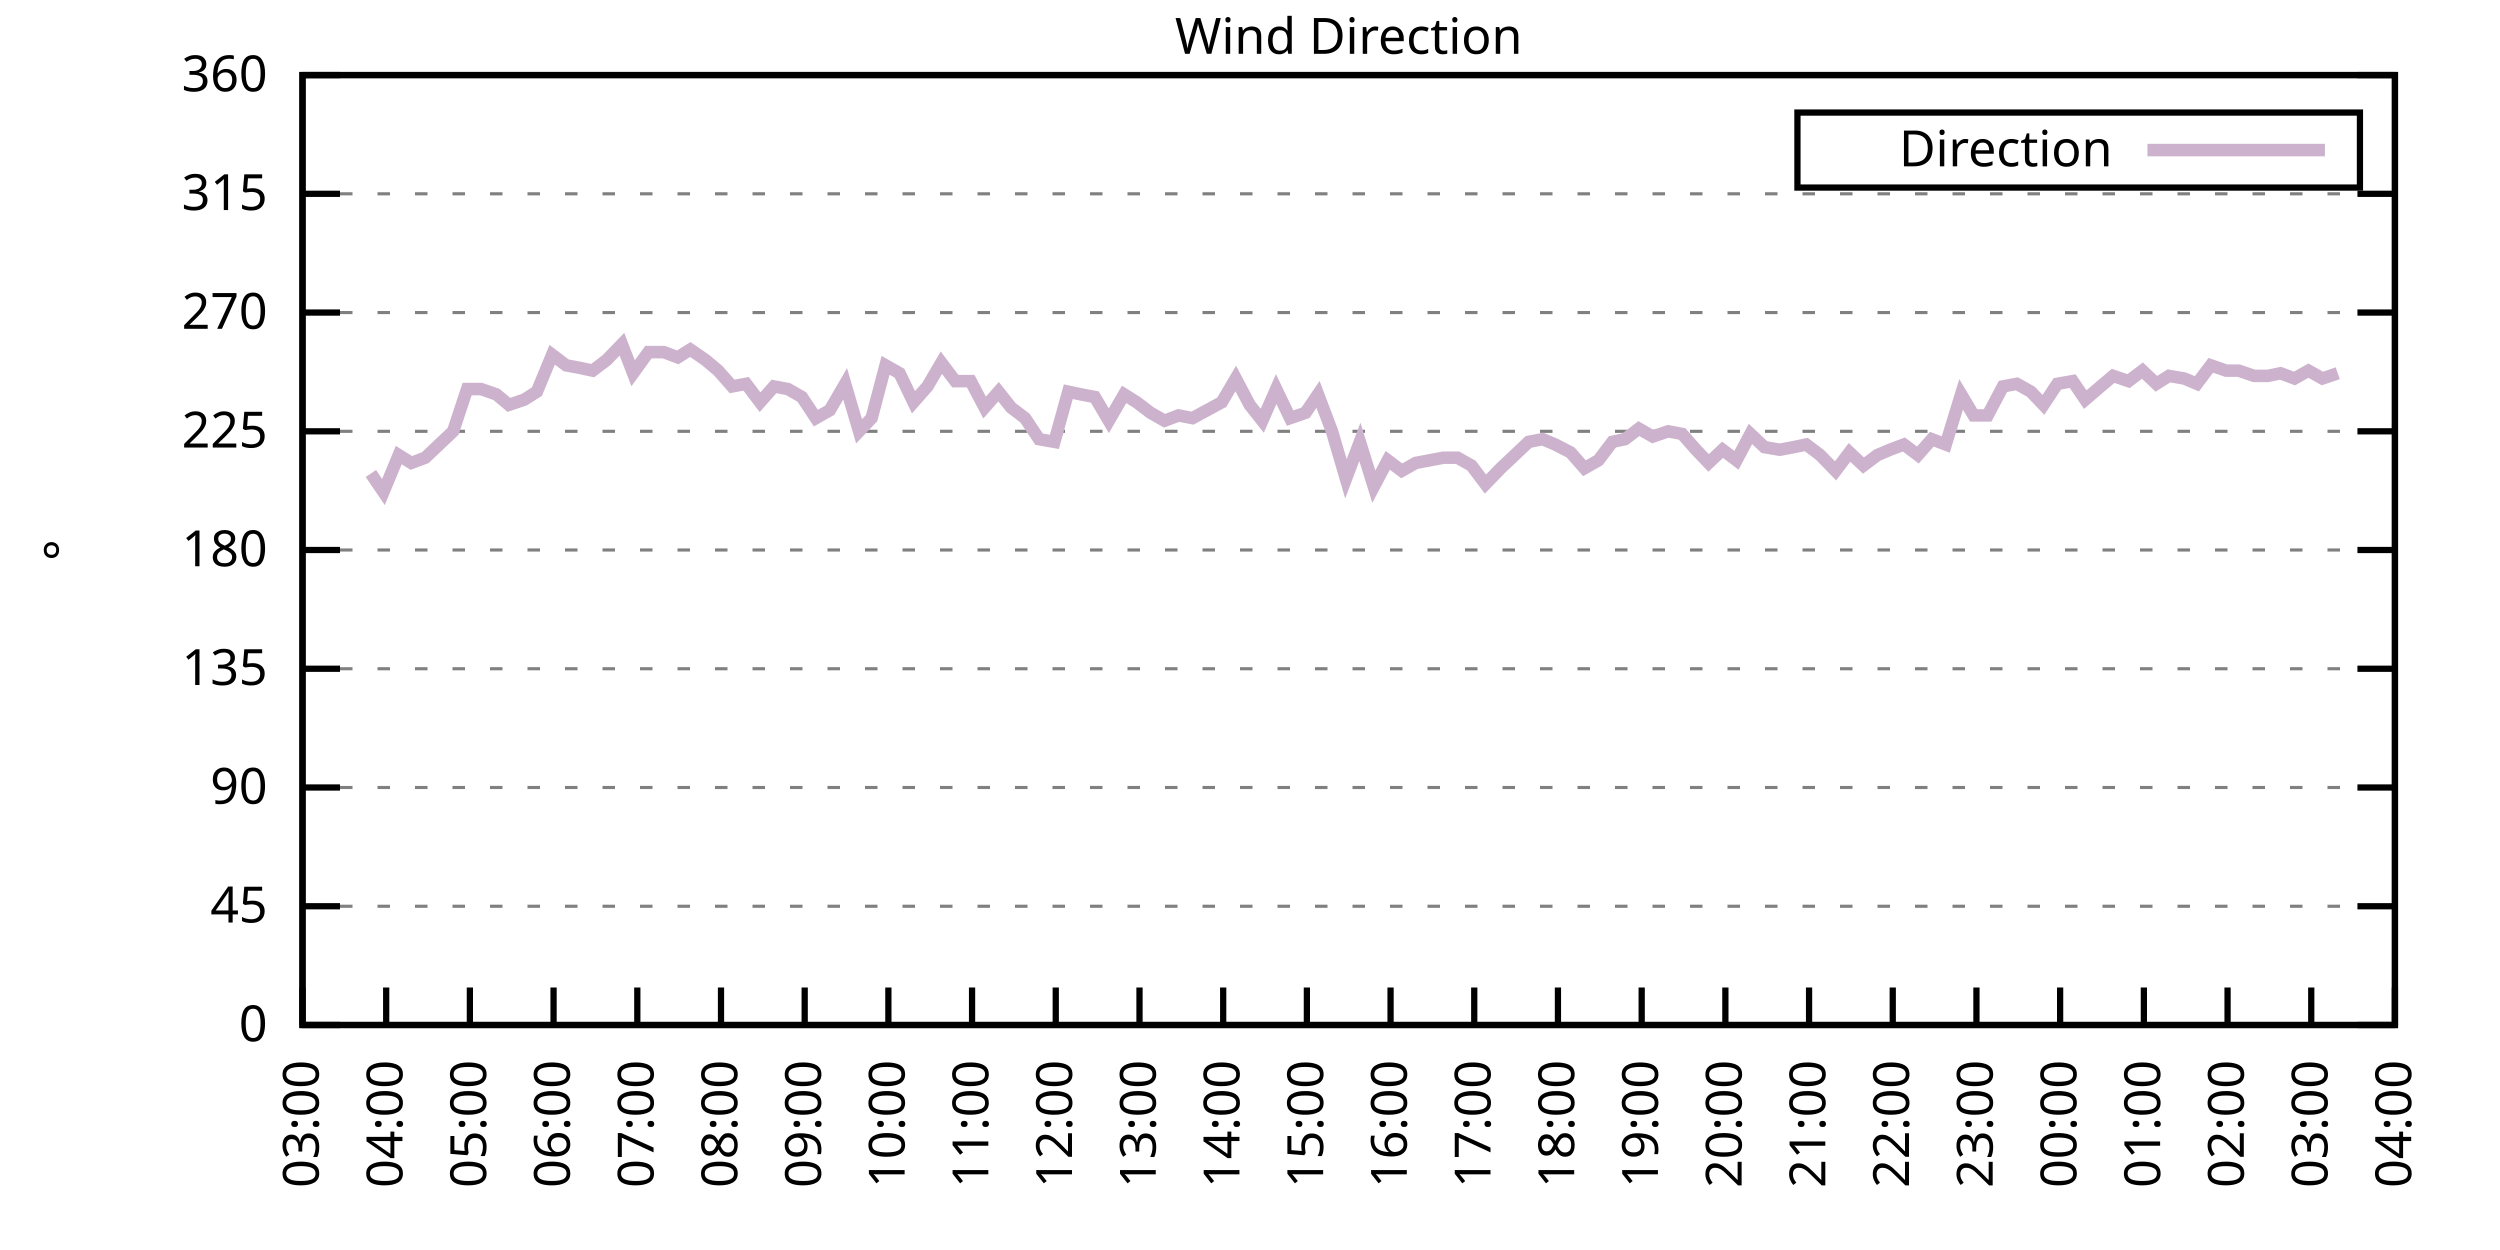
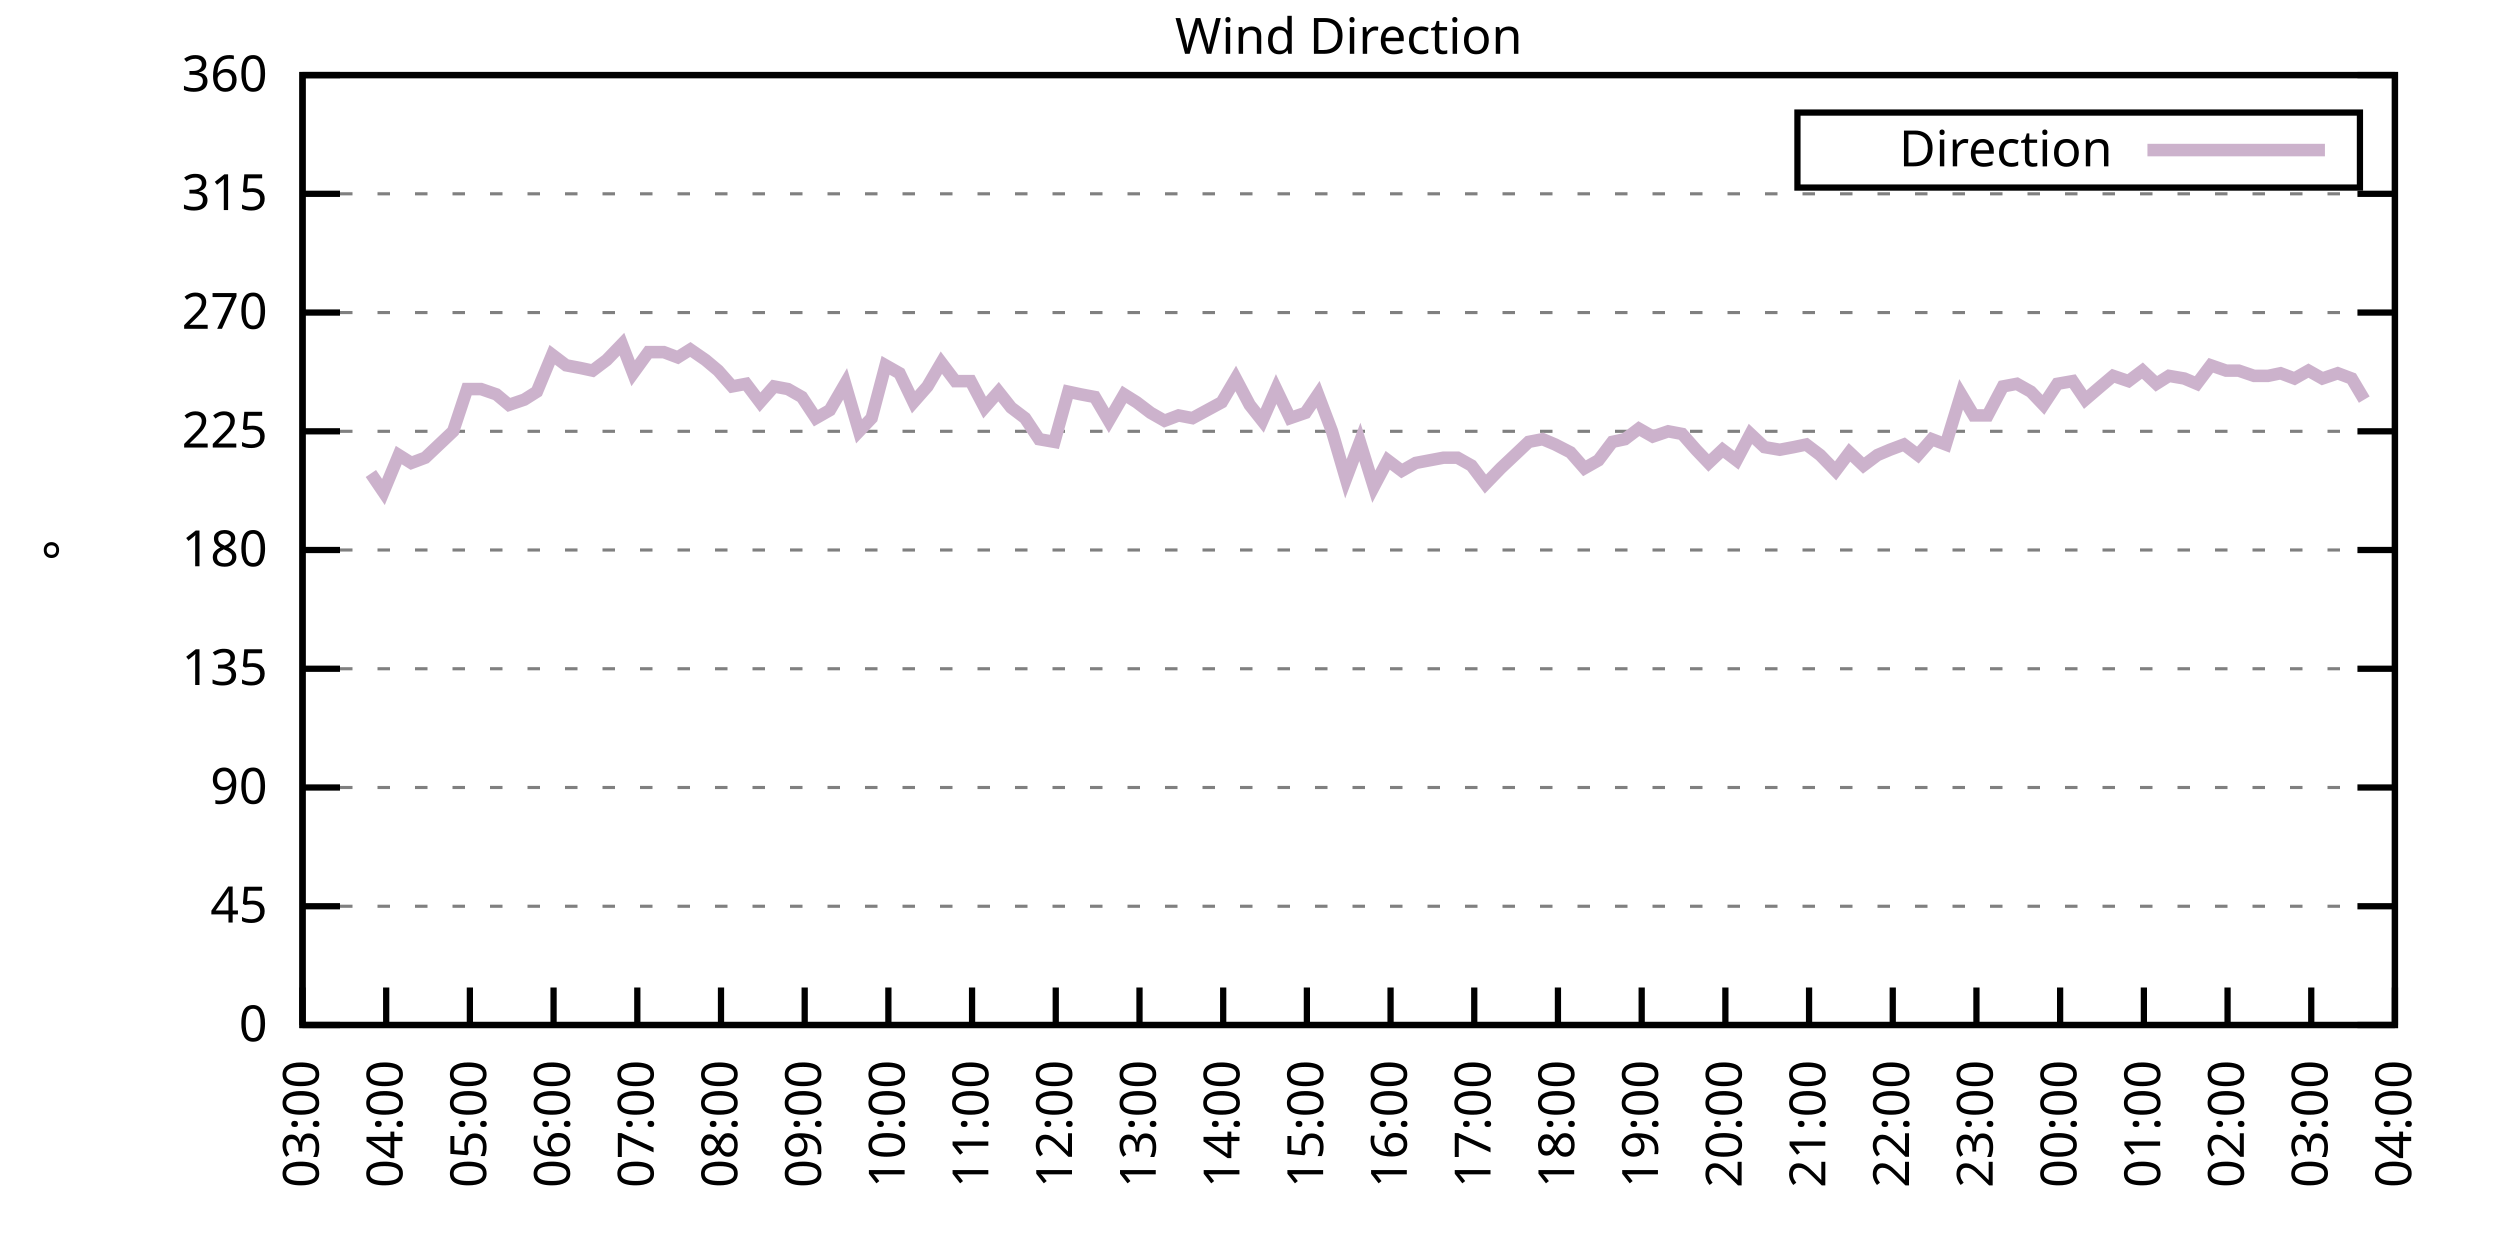
<svg xmlns="http://www.w3.org/2000/svg" xmlns:xlink="http://www.w3.org/1999/xlink" width="400" height="200" viewBox="0 0 400 200">
  <g id="gnuplot_canvas">
    <rect x="0" y="0" width="400" height="200" fill="none" />
    <defs>
      <circle id="gpDot" r="0.5" stroke-width="0.5" stroke="currentColor" />
      <path id="gpPt0" stroke-width="0.333" stroke="currentColor" d="M-1,0 h2 M0,-1 v2" />
      <path id="gpPt1" stroke-width="0.333" stroke="currentColor" d="M-1,-1 L1,1 M1,-1 L-1,1" />
      <path id="gpPt2" stroke-width="0.333" stroke="currentColor" d="M-1,0 L1,0 M0,-1 L0,1 M-1,-1 L1,1 M-1,1 L1,-1" />
      <rect id="gpPt3" stroke-width="0.333" stroke="currentColor" x="-1" y="-1" width="2" height="2" />
      <rect id="gpPt4" stroke-width="0.333" stroke="currentColor" fill="currentColor" x="-1" y="-1" width="2" height="2" />
      <circle id="gpPt5" stroke-width="0.333" stroke="currentColor" cx="0" cy="0" r="1" />
      <use xlink:href="#gpPt5" id="gpPt6" fill="currentColor" stroke="none" />
      <path id="gpPt7" stroke-width="0.333" stroke="currentColor" d="M0,-1.33 L-1.33,0.67 L1.33,0.67 z" />
      <use xlink:href="#gpPt7" id="gpPt8" fill="currentColor" stroke="none" />
      <use xlink:href="#gpPt7" id="gpPt9" stroke="currentColor" transform="rotate(180)" />
      <use xlink:href="#gpPt9" id="gpPt10" fill="currentColor" stroke="none" />
      <use xlink:href="#gpPt3" id="gpPt11" stroke="currentColor" transform="rotate(45)" />
      <use xlink:href="#gpPt11" id="gpPt12" fill="currentColor" stroke="none" />
      <path id="gpPt13" stroke-width="0.333" stroke="currentColor" d="M0,1.330 L1.265,0.411 L0.782,-1.067 L-0.782,-1.076 L-1.265,0.411 z" />
      <use xlink:href="#gpPt13" id="gpPt14" fill="currentColor" stroke="none" />
      <filter id="textbox" filterUnits="objectBoundingBox" x="0" y="0" height="1" width="1">
        <feFlood flood-color="white" flood-opacity="1" result="bgnd" />
        <feComposite in="SourceGraphic" in2="bgnd" operator="atop" />
      </filter>
      <filter id="greybox" filterUnits="objectBoundingBox" x="0" y="0" height="1" width="1">
        <feFlood flood-color="lightgrey" flood-opacity="1" result="grey" />
        <feComposite in="SourceGraphic" in2="grey" operator="atop" />
      </filter>
    </defs>
    <g fill="none" color="white" stroke="currentColor" stroke-width="1.00" stroke-linecap="butt" stroke-linejoin="miter">
</g>
    <g fill="none" color="black" stroke="currentColor" stroke-width="1.00" stroke-linecap="butt" stroke-linejoin="miter">
      <g stroke="none" shape-rendering="crispEdges">
        <polygon fill="rgb(255, 255, 255)" points="48.40,164.00 383.18,164.00 383.18,12.02 48.40,12.02 " />
      </g>
    </g>
    <g fill="none" color="black" stroke="currentColor" stroke-width="1.00" stroke-linecap="butt" stroke-linejoin="miter">
</g>
    <g fill="none" color="black" stroke="black" stroke-width="0.50" stroke-linecap="butt" stroke-linejoin="miter">
</g>
    <g fill="none" color="gray" stroke="currentColor" stroke-width="0.50" stroke-linecap="butt" stroke-linejoin="miter">
      <path stroke="gray" stroke-dasharray="2,4" class="gridline" d="M48.40,164.00 L383.19,164.00  " />
    </g>
    <g fill="none" color="gray" stroke="gray" stroke-width="1.00" stroke-linecap="butt" stroke-linejoin="miter">
</g>
    <g fill="none" color="black" stroke="currentColor" stroke-width="1.00" stroke-linecap="butt" stroke-linejoin="miter">
      <path stroke="black" d="M48.40,164.00 L54.40,164.00 M383.19,164.00 L377.19,164.00  " />
      <g transform="translate(42.80,166.60)" stroke="none" fill="black" font-family="Sans" font-size="8.00" text-anchor="end">
        <text>
          <tspan font-family="Sans"> 0</tspan>
        </text>
      </g>
    </g>
    <g fill="none" color="black" stroke="currentColor" stroke-width="1.00" stroke-linecap="butt" stroke-linejoin="miter">
</g>
    <g fill="none" color="black" stroke="black" stroke-width="0.50" stroke-linecap="butt" stroke-linejoin="miter">
</g>
    <g fill="none" color="gray" stroke="currentColor" stroke-width="0.50" stroke-linecap="butt" stroke-linejoin="miter">
      <path stroke="gray" stroke-dasharray="2,4" class="gridline" d="M48.40,145.00 L383.19,145.00  " />
    </g>
    <g fill="none" color="gray" stroke="gray" stroke-width="1.00" stroke-linecap="butt" stroke-linejoin="miter">
</g>
    <g fill="none" color="black" stroke="currentColor" stroke-width="1.00" stroke-linecap="butt" stroke-linejoin="miter">
      <path stroke="black" d="M48.40,145.00 L54.40,145.00 M383.19,145.00 L377.19,145.00  " />
      <g transform="translate(42.80,147.60)" stroke="none" fill="black" font-family="Sans" font-size="8.00" text-anchor="end">
        <text>
          <tspan font-family="Sans"> 45</tspan>
        </text>
      </g>
    </g>
    <g fill="none" color="black" stroke="currentColor" stroke-width="1.00" stroke-linecap="butt" stroke-linejoin="miter">
</g>
    <g fill="none" color="black" stroke="black" stroke-width="0.50" stroke-linecap="butt" stroke-linejoin="miter">
</g>
    <g fill="none" color="gray" stroke="currentColor" stroke-width="0.50" stroke-linecap="butt" stroke-linejoin="miter">
      <path stroke="gray" stroke-dasharray="2,4" class="gridline" d="M48.40,126.00 L383.19,126.00  " />
    </g>
    <g fill="none" color="gray" stroke="gray" stroke-width="1.00" stroke-linecap="butt" stroke-linejoin="miter">
</g>
    <g fill="none" color="black" stroke="currentColor" stroke-width="1.00" stroke-linecap="butt" stroke-linejoin="miter">
      <path stroke="black" d="M48.40,126.00 L54.40,126.00 M383.19,126.00 L377.19,126.00  " />
      <g transform="translate(42.80,128.60)" stroke="none" fill="black" font-family="Sans" font-size="8.00" text-anchor="end">
        <text>
          <tspan font-family="Sans"> 90</tspan>
        </text>
      </g>
    </g>
    <g fill="none" color="black" stroke="currentColor" stroke-width="1.00" stroke-linecap="butt" stroke-linejoin="miter">
</g>
    <g fill="none" color="black" stroke="black" stroke-width="0.50" stroke-linecap="butt" stroke-linejoin="miter">
</g>
    <g fill="none" color="gray" stroke="currentColor" stroke-width="0.50" stroke-linecap="butt" stroke-linejoin="miter">
      <path stroke="gray" stroke-dasharray="2,4" class="gridline" d="M48.40,107.00 L383.19,107.00  " />
    </g>
    <g fill="none" color="gray" stroke="gray" stroke-width="1.00" stroke-linecap="butt" stroke-linejoin="miter">
</g>
    <g fill="none" color="black" stroke="currentColor" stroke-width="1.00" stroke-linecap="butt" stroke-linejoin="miter">
      <path stroke="black" d="M48.40,107.00 L54.40,107.00 M383.19,107.00 L377.19,107.00  " />
      <g transform="translate(42.80,109.60)" stroke="none" fill="black" font-family="Sans" font-size="8.00" text-anchor="end">
        <text>
          <tspan font-family="Sans"> 135</tspan>
        </text>
      </g>
    </g>
    <g fill="none" color="black" stroke="currentColor" stroke-width="1.00" stroke-linecap="butt" stroke-linejoin="miter">
</g>
    <g fill="none" color="black" stroke="black" stroke-width="0.50" stroke-linecap="butt" stroke-linejoin="miter">
</g>
    <g fill="none" color="gray" stroke="currentColor" stroke-width="0.50" stroke-linecap="butt" stroke-linejoin="miter">
      <path stroke="gray" stroke-dasharray="2,4" class="gridline" d="M48.40,88.00 L383.19,88.00  " />
    </g>
    <g fill="none" color="gray" stroke="gray" stroke-width="1.00" stroke-linecap="butt" stroke-linejoin="miter">
</g>
    <g fill="none" color="black" stroke="currentColor" stroke-width="1.00" stroke-linecap="butt" stroke-linejoin="miter">
      <path stroke="black" d="M48.40,88.00 L54.40,88.00 M383.19,88.00 L377.19,88.00  " />
      <g transform="translate(42.80,90.60)" stroke="none" fill="black" font-family="Sans" font-size="8.00" text-anchor="end">
        <text>
          <tspan font-family="Sans"> 180</tspan>
        </text>
      </g>
    </g>
    <g fill="none" color="black" stroke="currentColor" stroke-width="1.00" stroke-linecap="butt" stroke-linejoin="miter">
</g>
    <g fill="none" color="black" stroke="black" stroke-width="0.50" stroke-linecap="butt" stroke-linejoin="miter">
</g>
    <g fill="none" color="gray" stroke="currentColor" stroke-width="0.50" stroke-linecap="butt" stroke-linejoin="miter">
      <path stroke="gray" stroke-dasharray="2,4" class="gridline" d="M48.40,69.01 L383.19,69.01  " />
    </g>
    <g fill="none" color="gray" stroke="gray" stroke-width="1.00" stroke-linecap="butt" stroke-linejoin="miter">
</g>
    <g fill="none" color="black" stroke="currentColor" stroke-width="1.00" stroke-linecap="butt" stroke-linejoin="miter">
      <path stroke="black" d="M48.40,69.01 L54.40,69.01 M383.19,69.01 L377.19,69.01  " />
      <g transform="translate(42.80,71.61)" stroke="none" fill="black" font-family="Sans" font-size="8.00" text-anchor="end">
        <text>
          <tspan font-family="Sans"> 225</tspan>
        </text>
      </g>
    </g>
    <g fill="none" color="black" stroke="currentColor" stroke-width="1.00" stroke-linecap="butt" stroke-linejoin="miter">
</g>
    <g fill="none" color="black" stroke="black" stroke-width="0.50" stroke-linecap="butt" stroke-linejoin="miter">
</g>
    <g fill="none" color="gray" stroke="currentColor" stroke-width="0.50" stroke-linecap="butt" stroke-linejoin="miter">
      <path stroke="gray" stroke-dasharray="2,4" class="gridline" d="M48.40,50.01 L383.19,50.01  " />
    </g>
    <g fill="none" color="gray" stroke="gray" stroke-width="1.00" stroke-linecap="butt" stroke-linejoin="miter">
</g>
    <g fill="none" color="black" stroke="currentColor" stroke-width="1.00" stroke-linecap="butt" stroke-linejoin="miter">
      <path stroke="black" d="M48.40,50.01 L54.40,50.01 M383.19,50.01 L377.19,50.01  " />
      <g transform="translate(42.80,52.61)" stroke="none" fill="black" font-family="Sans" font-size="8.00" text-anchor="end">
        <text>
          <tspan font-family="Sans"> 270</tspan>
        </text>
      </g>
    </g>
    <g fill="none" color="black" stroke="currentColor" stroke-width="1.00" stroke-linecap="butt" stroke-linejoin="miter">
</g>
    <g fill="none" color="black" stroke="black" stroke-width="0.50" stroke-linecap="butt" stroke-linejoin="miter">
</g>
    <g fill="none" color="gray" stroke="currentColor" stroke-width="0.50" stroke-linecap="butt" stroke-linejoin="miter">
      <path stroke="gray" stroke-dasharray="2,4" class="gridline" d="M48.40,31.01 L383.19,31.01  " />
    </g>
    <g fill="none" color="gray" stroke="gray" stroke-width="1.00" stroke-linecap="butt" stroke-linejoin="miter">
</g>
    <g fill="none" color="black" stroke="currentColor" stroke-width="1.00" stroke-linecap="butt" stroke-linejoin="miter">
      <path stroke="black" d="M48.40,31.01 L54.40,31.01 M383.19,31.01 L377.19,31.01  " />
      <g transform="translate(42.80,33.61)" stroke="none" fill="black" font-family="Sans" font-size="8.00" text-anchor="end">
        <text>
          <tspan font-family="Sans"> 315</tspan>
        </text>
      </g>
    </g>
    <g fill="none" color="black" stroke="currentColor" stroke-width="1.00" stroke-linecap="butt" stroke-linejoin="miter">
</g>
    <g fill="none" color="black" stroke="black" stroke-width="0.50" stroke-linecap="butt" stroke-linejoin="miter">
</g>
    <g fill="none" color="gray" stroke="currentColor" stroke-width="0.50" stroke-linecap="butt" stroke-linejoin="miter">
      <path stroke="gray" stroke-dasharray="2,4" class="gridline" d="M48.40,12.01 L383.19,12.01  " />
    </g>
    <g fill="none" color="gray" stroke="gray" stroke-width="1.00" stroke-linecap="butt" stroke-linejoin="miter">
</g>
    <g fill="none" color="black" stroke="currentColor" stroke-width="1.00" stroke-linecap="butt" stroke-linejoin="miter">
      <path stroke="black" d="M48.40,12.01 L54.40,12.01 M383.19,12.01 L377.19,12.01  " />
      <g transform="translate(42.80,14.61)" stroke="none" fill="black" font-family="Sans" font-size="8.00" text-anchor="end">
        <text>
          <tspan font-family="Sans"> 360</tspan>
        </text>
      </g>
    </g>
    <g fill="none" color="black" stroke="currentColor" stroke-width="1.00" stroke-linecap="butt" stroke-linejoin="miter">
      <path stroke="black" d="M48.40,164.00 L48.40,158.00  " />
      <g transform="translate(51.00,169.60) rotate(270.00)" stroke="none" fill="black" font-family="Sans" font-size="8.00" text-anchor="end">
        <text>
          <tspan font-family="Sans">03:00</tspan>
        </text>
      </g>
    </g>
    <g fill="none" color="black" stroke="currentColor" stroke-width="1.00" stroke-linecap="butt" stroke-linejoin="miter">
      <path stroke="black" d="M61.79,164.00 L61.79,158.00  " />
      <g transform="translate(64.39,169.60) rotate(270.00)" stroke="none" fill="black" font-family="Sans" font-size="8.00" text-anchor="end">
        <text>
          <tspan font-family="Sans">04:00</tspan>
        </text>
      </g>
    </g>
    <g fill="none" color="black" stroke="currentColor" stroke-width="1.00" stroke-linecap="butt" stroke-linejoin="miter">
      <path stroke="black" d="M75.18,164.00 L75.18,158.00  " />
      <g transform="translate(77.78,169.60) rotate(270.00)" stroke="none" fill="black" font-family="Sans" font-size="8.00" text-anchor="end">
        <text>
          <tspan font-family="Sans">05:00</tspan>
        </text>
      </g>
    </g>
    <g fill="none" color="black" stroke="currentColor" stroke-width="1.00" stroke-linecap="butt" stroke-linejoin="miter">
      <path stroke="black" d="M88.57,164.00 L88.57,158.00  " />
      <g transform="translate(91.17,169.60) rotate(270.00)" stroke="none" fill="black" font-family="Sans" font-size="8.00" text-anchor="end">
        <text>
          <tspan font-family="Sans">06:00</tspan>
        </text>
      </g>
    </g>
    <g fill="none" color="black" stroke="currentColor" stroke-width="1.00" stroke-linecap="butt" stroke-linejoin="miter">
      <path stroke="black" d="M101.97,164.00 L101.97,158.00  " />
      <g transform="translate(104.57,169.60) rotate(270.00)" stroke="none" fill="black" font-family="Sans" font-size="8.00" text-anchor="end">
        <text>
          <tspan font-family="Sans">07:00</tspan>
        </text>
      </g>
    </g>
    <g fill="none" color="black" stroke="currentColor" stroke-width="1.00" stroke-linecap="butt" stroke-linejoin="miter">
      <path stroke="black" d="M115.36,164.00 L115.36,158.00  " />
      <g transform="translate(117.96,169.60) rotate(270.00)" stroke="none" fill="black" font-family="Sans" font-size="8.00" text-anchor="end">
        <text>
          <tspan font-family="Sans">08:00</tspan>
        </text>
      </g>
    </g>
    <g fill="none" color="black" stroke="currentColor" stroke-width="1.00" stroke-linecap="butt" stroke-linejoin="miter">
      <path stroke="black" d="M128.75,164.00 L128.75,158.00  " />
      <g transform="translate(131.35,169.60) rotate(270.00)" stroke="none" fill="black" font-family="Sans" font-size="8.00" text-anchor="end">
        <text>
          <tspan font-family="Sans">09:00</tspan>
        </text>
      </g>
    </g>
    <g fill="none" color="black" stroke="currentColor" stroke-width="1.00" stroke-linecap="butt" stroke-linejoin="miter">
      <path stroke="black" d="M142.14,164.00 L142.14,158.00  " />
      <g transform="translate(144.74,169.60) rotate(270.00)" stroke="none" fill="black" font-family="Sans" font-size="8.00" text-anchor="end">
        <text>
          <tspan font-family="Sans">10:00</tspan>
        </text>
      </g>
    </g>
    <g fill="none" color="black" stroke="currentColor" stroke-width="1.00" stroke-linecap="butt" stroke-linejoin="miter">
      <path stroke="black" d="M155.53,164.00 L155.53,158.00  " />
      <g transform="translate(158.13,169.60) rotate(270.00)" stroke="none" fill="black" font-family="Sans" font-size="8.00" text-anchor="end">
        <text>
          <tspan font-family="Sans">11:00</tspan>
        </text>
      </g>
    </g>
    <g fill="none" color="black" stroke="currentColor" stroke-width="1.00" stroke-linecap="butt" stroke-linejoin="miter">
      <path stroke="black" d="M168.92,164.00 L168.92,158.00  " />
      <g transform="translate(171.52,169.60) rotate(270.00)" stroke="none" fill="black" font-family="Sans" font-size="8.00" text-anchor="end">
        <text>
          <tspan font-family="Sans">12:00</tspan>
        </text>
      </g>
    </g>
    <g fill="none" color="black" stroke="currentColor" stroke-width="1.00" stroke-linecap="butt" stroke-linejoin="miter">
      <path stroke="black" d="M182.32,164.00 L182.32,158.00  " />
      <g transform="translate(184.92,169.60) rotate(270.00)" stroke="none" fill="black" font-family="Sans" font-size="8.00" text-anchor="end">
        <text>
          <tspan font-family="Sans">13:00</tspan>
        </text>
      </g>
    </g>
    <g fill="none" color="black" stroke="currentColor" stroke-width="1.00" stroke-linecap="butt" stroke-linejoin="miter">
      <path stroke="black" d="M195.71,164.00 L195.71,158.00  " />
      <g transform="translate(198.31,169.60) rotate(270.00)" stroke="none" fill="black" font-family="Sans" font-size="8.00" text-anchor="end">
        <text>
          <tspan font-family="Sans">14:00</tspan>
        </text>
      </g>
    </g>
    <g fill="none" color="black" stroke="currentColor" stroke-width="1.00" stroke-linecap="butt" stroke-linejoin="miter">
      <path stroke="black" d="M209.10,164.00 L209.10,158.00  " />
      <g transform="translate(211.70,169.60) rotate(270.00)" stroke="none" fill="black" font-family="Sans" font-size="8.00" text-anchor="end">
        <text>
          <tspan font-family="Sans">15:00</tspan>
        </text>
      </g>
    </g>
    <g fill="none" color="black" stroke="currentColor" stroke-width="1.00" stroke-linecap="butt" stroke-linejoin="miter">
      <path stroke="black" d="M222.49,164.00 L222.49,158.00  " />
      <g transform="translate(225.09,169.60) rotate(270.00)" stroke="none" fill="black" font-family="Sans" font-size="8.00" text-anchor="end">
        <text>
          <tspan font-family="Sans">16:00</tspan>
        </text>
      </g>
    </g>
    <g fill="none" color="black" stroke="currentColor" stroke-width="1.00" stroke-linecap="butt" stroke-linejoin="miter">
      <path stroke="black" d="M235.88,164.00 L235.88,158.00  " />
      <g transform="translate(238.48,169.60) rotate(270.00)" stroke="none" fill="black" font-family="Sans" font-size="8.00" text-anchor="end">
        <text>
          <tspan font-family="Sans">17:00</tspan>
        </text>
      </g>
    </g>
    <g fill="none" color="black" stroke="currentColor" stroke-width="1.00" stroke-linecap="butt" stroke-linejoin="miter">
      <path stroke="black" d="M249.27,164.00 L249.27,158.00  " />
      <g transform="translate(251.87,169.60) rotate(270.00)" stroke="none" fill="black" font-family="Sans" font-size="8.00" text-anchor="end">
        <text>
          <tspan font-family="Sans">18:00</tspan>
        </text>
      </g>
    </g>
    <g fill="none" color="black" stroke="currentColor" stroke-width="1.00" stroke-linecap="butt" stroke-linejoin="miter">
      <path stroke="black" d="M262.67,164.00 L262.67,158.00  " />
      <g transform="translate(265.27,169.60) rotate(270.00)" stroke="none" fill="black" font-family="Sans" font-size="8.00" text-anchor="end">
        <text>
          <tspan font-family="Sans">19:00</tspan>
        </text>
      </g>
    </g>
    <g fill="none" color="black" stroke="currentColor" stroke-width="1.00" stroke-linecap="butt" stroke-linejoin="miter">
      <path stroke="black" d="M276.06,164.00 L276.06,158.00  " />
      <g transform="translate(278.66,169.60) rotate(270.00)" stroke="none" fill="black" font-family="Sans" font-size="8.00" text-anchor="end">
        <text>
          <tspan font-family="Sans">20:00</tspan>
        </text>
      </g>
    </g>
    <g fill="none" color="black" stroke="currentColor" stroke-width="1.00" stroke-linecap="butt" stroke-linejoin="miter">
      <path stroke="black" d="M289.45,164.00 L289.45,158.00  " />
      <g transform="translate(292.05,169.60) rotate(270.00)" stroke="none" fill="black" font-family="Sans" font-size="8.00" text-anchor="end">
        <text>
          <tspan font-family="Sans">21:00</tspan>
        </text>
      </g>
    </g>
    <g fill="none" color="black" stroke="currentColor" stroke-width="1.00" stroke-linecap="butt" stroke-linejoin="miter">
      <path stroke="black" d="M302.84,164.00 L302.84,158.00  " />
      <g transform="translate(305.44,169.60) rotate(270.00)" stroke="none" fill="black" font-family="Sans" font-size="8.00" text-anchor="end">
        <text>
          <tspan font-family="Sans">22:00</tspan>
        </text>
      </g>
    </g>
    <g fill="none" color="black" stroke="currentColor" stroke-width="1.00" stroke-linecap="butt" stroke-linejoin="miter">
      <path stroke="black" d="M316.23,164.00 L316.23,158.00  " />
      <g transform="translate(318.83,169.60) rotate(270.00)" stroke="none" fill="black" font-family="Sans" font-size="8.00" text-anchor="end">
        <text>
          <tspan font-family="Sans">23:00</tspan>
        </text>
      </g>
    </g>
    <g fill="none" color="black" stroke="currentColor" stroke-width="1.00" stroke-linecap="butt" stroke-linejoin="miter">
      <path stroke="black" d="M329.62,164.00 L329.62,158.00  " />
      <g transform="translate(332.22,169.60) rotate(270.00)" stroke="none" fill="black" font-family="Sans" font-size="8.00" text-anchor="end">
        <text>
          <tspan font-family="Sans">00:00</tspan>
        </text>
      </g>
    </g>
    <g fill="none" color="black" stroke="currentColor" stroke-width="1.00" stroke-linecap="butt" stroke-linejoin="miter">
      <path stroke="black" d="M343.02,164.00 L343.02,158.00  " />
      <g transform="translate(345.62,169.60) rotate(270.00)" stroke="none" fill="black" font-family="Sans" font-size="8.00" text-anchor="end">
        <text>
          <tspan font-family="Sans">01:00</tspan>
        </text>
      </g>
    </g>
    <g fill="none" color="black" stroke="currentColor" stroke-width="1.00" stroke-linecap="butt" stroke-linejoin="miter">
      <path stroke="black" d="M356.41,164.00 L356.41,158.00  " />
      <g transform="translate(359.01,169.60) rotate(270.00)" stroke="none" fill="black" font-family="Sans" font-size="8.00" text-anchor="end">
        <text>
          <tspan font-family="Sans">02:00</tspan>
        </text>
      </g>
    </g>
    <g fill="none" color="black" stroke="currentColor" stroke-width="1.00" stroke-linecap="butt" stroke-linejoin="miter">
      <path stroke="black" d="M369.80,164.00 L369.80,158.00  " />
      <g transform="translate(372.40,169.60) rotate(270.00)" stroke="none" fill="black" font-family="Sans" font-size="8.00" text-anchor="end">
        <text>
          <tspan font-family="Sans">03:00</tspan>
        </text>
      </g>
    </g>
    <g fill="none" color="black" stroke="currentColor" stroke-width="1.00" stroke-linecap="butt" stroke-linejoin="miter">
      <path stroke="black" d="M383.19,164.00 L383.19,158.00  " />
      <g transform="translate(385.79,169.60) rotate(270.00)" stroke="none" fill="black" font-family="Sans" font-size="8.00" text-anchor="end">
        <text>
          <tspan font-family="Sans">04:00</tspan>
        </text>
      </g>
    </g>
    <g fill="none" color="black" stroke="currentColor" stroke-width="1.00" stroke-linecap="butt" stroke-linejoin="miter">
</g>
    <g fill="none" color="black" stroke="currentColor" stroke-width="1.00" stroke-linecap="butt" stroke-linejoin="miter">
      <path stroke="black" d="M48.40,12.01 L48.40,164.00 L383.19,164.00 L383.19,12.01 L48.40,12.01 Z  " />
    </g>
    <g fill="none" color="black" stroke="currentColor" stroke-width="1.00" stroke-linecap="butt" stroke-linejoin="miter">
</g>
    <g fill="none" color="black" stroke="currentColor" stroke-width="1.00" stroke-linecap="butt" stroke-linejoin="miter">
      <path stroke="black" d="M287.59,30.01 L287.59,18.01 L377.59,18.01 L377.59,30.01 L287.59,30.01 Z  " />
    </g>
    <g id="Wind_direction_plot_1">
      <g fill="none" color="white" stroke="black" stroke-width="2.00" stroke-linecap="butt" stroke-linejoin="miter">
</g>
      <g fill="none" color="black" stroke="currentColor" stroke-width="2.00" stroke-linecap="butt" stroke-linejoin="miter">
        <g transform="translate(337.99,26.61)" stroke="none" fill="black" font-family="Sans" font-size="8.00" text-anchor="end">
          <text>
            <tspan font-family="Sans">Direction</tspan>
          </text>
        </g>
      </g>
      <g fill="none" color="black" stroke="currentColor" stroke-width="2.00" stroke-linecap="butt" stroke-linejoin="miter">
-         <path stroke="rgb(204, 178, 204)" d="M343.59,24.01 L371.99,24.01 M59.34,75.76 L61.35,78.72 L63.80,72.81 L65.81,74.07 L68.04,73.23 L70.27,71.12   L72.50,69.01 L74.74,62.25 L76.97,62.25 L79.42,63.10 L81.43,64.78 L83.89,63.94 L85.90,62.67 L88.35,56.76   L90.58,58.45 L92.82,58.87 L94.82,59.30 L97.06,57.61 L99.51,55.07 L101.30,59.72 L103.75,56.34 L106.21,56.34   L108.44,57.18 L110.45,55.92 L112.90,57.61 L114.91,59.30 L117.14,61.83 L119.38,61.41 L121.61,64.36 L123.84,61.83   L126.07,62.25 L128.30,63.52 L130.54,66.90 L132.77,65.63 L135.22,61.41 L137.45,69.01 L139.46,66.90 L141.69,58.45   L143.93,59.72 L146.16,64.36 L148.39,61.83 L150.62,58.03 L152.85,60.98 L155.31,60.98 L157.54,65.21 L159.77,62.67   L161.78,65.21 L164.01,66.90 L166.25,70.27 L168.70,70.70 L170.93,62.67 L172.94,63.10 L175.17,63.52 L177.41,67.32   L179.86,63.10 L181.87,64.36 L184.10,66.05 L186.33,67.32 L188.57,66.47 L190.80,66.90 L195.48,64.36 L197.72,60.56   L199.95,64.78 L201.96,67.32 L204.19,62.25 L206.42,66.90 L208.88,66.05 L210.88,63.10 L213.12,69.01 L215.35,76.61   L217.58,70.70 L219.81,77.87 L222.04,73.65 L224.28,75.34 L226.51,74.07 L228.74,73.65 L230.97,73.23 L233.20,73.23   L235.44,74.49 L237.67,77.45 L240.12,74.92 L242.36,72.81 L244.59,70.70 L246.82,70.27 L248.83,71.12 L251.28,72.38   L253.51,74.92 L255.75,73.65 L257.98,70.70 L259.99,70.27 L262.22,68.58 L264.45,69.85 L266.91,69.01 L269.14,69.43   L271.37,71.96 L273.38,74.07 L275.61,71.96 L277.84,73.65 L280.07,69.43 L282.31,71.54 L284.76,71.96 L286.99,71.54   L289.00,71.12 L291.23,72.81 L293.69,75.34 L295.92,72.38 L298.15,74.49 L300.39,72.81 L302.39,71.96 L304.63,71.12   L306.86,72.81 L309.09,70.27 L311.32,71.12 L313.78,63.10 L315.79,66.47 L318.02,66.47 L320.47,61.83 L322.70,61.41   L324.94,62.67 L326.95,64.78 L329.18,61.41 L331.63,60.98 L333.64,63.94 L336.10,61.83 L338.10,60.14 L340.56,60.98   L342.79,59.30 L345.02,61.41 L347.03,60.14 L349.49,60.56 L351.50,61.41 L353.73,58.45 L356.18,59.30 L358.19,59.30   L360.65,60.14 L362.88,60.14 L364.89,59.72 L367.12,60.56 L369.35,59.30 L371.58,60.56 L374.04,59.72  " />
+         <path stroke="rgb(204, 178, 204)" d="M343.59,24.01 L371.99,24.01 M59.34,75.76 L61.35,78.72 L63.80,72.81 L65.81,74.07 L68.04,73.23 L70.27,71.12   L72.50,69.01 L74.74,62.25 L76.97,62.25 L79.42,63.10 L81.43,64.78 L83.89,63.94 L85.90,62.67 L88.35,56.76   L90.58,58.45 L92.82,58.87 L94.82,59.30 L97.06,57.61 L99.51,55.07 L101.30,59.72 L103.75,56.34 L106.21,56.34   L108.44,57.18 L110.45,55.92 L112.90,57.61 L114.91,59.30 L117.14,61.83 L119.38,61.41 L121.61,64.36 L123.84,61.83   L126.07,62.25 L128.30,63.52 L130.54,66.90 L132.77,65.63 L135.22,61.41 L137.45,69.01 L139.46,66.90 L141.69,58.45   L143.93,59.72 L146.16,64.36 L148.39,61.83 L150.62,58.03 L152.85,60.98 L155.31,60.98 L157.54,65.21 L159.77,62.67   L161.78,65.21 L164.01,66.90 L166.25,70.27 L168.70,70.70 L170.93,62.67 L172.94,63.10 L175.17,63.52 L177.41,67.32   L179.86,63.10 L181.87,64.36 L184.10,66.05 L186.33,67.32 L188.57,66.47 L190.80,66.90 L195.48,64.36 L197.72,60.56   L199.95,64.78 L201.96,67.32 L204.19,62.25 L206.42,66.90 L208.88,66.05 L210.88,63.10 L213.12,69.01 L215.35,76.61   L217.58,70.70 L219.81,77.87 L222.04,73.65 L224.28,75.34 L226.51,74.07 L228.74,73.65 L230.97,73.23 L233.20,73.23   L235.44,74.49 L237.67,77.45 L240.12,74.92 L242.36,72.81 L244.59,70.70 L246.82,70.27 L248.83,71.12 L251.28,72.38   L253.51,74.92 L255.75,73.65 L257.98,70.70 L259.99,70.27 L262.22,68.58 L264.45,69.85 L266.91,69.01 L269.14,69.43   L271.37,71.96 L273.38,74.07 L275.61,71.96 L277.84,73.65 L280.07,69.43 L282.31,71.54 L284.76,71.96 L286.99,71.54   L289.00,71.12 L291.23,72.81 L293.69,75.34 L295.92,72.38 L298.15,74.49 L300.39,72.81 L302.39,71.96 L304.63,71.12   L306.86,72.81 L309.09,70.27 L311.32,71.12 L313.78,63.10 L315.79,66.47 L318.02,66.47 L320.47,61.83 L322.70,61.41   L324.94,62.67 L326.95,64.78 L329.18,61.41 L331.63,60.98 L333.64,63.94 L336.10,61.83 L338.10,60.14 L340.56,60.98   L342.79,59.30 L345.02,61.41 L347.03,60.14 L349.49,60.56 L351.50,61.41 L353.73,58.45 L356.18,59.30 L358.19,59.30   L360.65,60.14 L362.88,60.14 L364.89,59.72 L367.12,60.56 L369.35,59.30 L371.58,60.56 L374.04,59.72 L376.27,60.56   L378.28,63.94  " />
      </g>
    </g>
    <g fill="none" color="black" stroke="currentColor" stroke-width="2.00" stroke-linecap="butt" stroke-linejoin="miter">
</g>
    <g fill="none" color="black" stroke="black" stroke-width="1.00" stroke-linecap="butt" stroke-linejoin="miter">
</g>
    <g fill="none" color="black" stroke="currentColor" stroke-width="1.00" stroke-linecap="butt" stroke-linejoin="miter">
      <path stroke="black" d="M48.40,12.01 L48.40,164.00 L383.19,164.00 L383.19,12.01 L48.40,12.01 Z  " />
      <g transform="translate(12.80,88.01) rotate(270.00)" stroke="none" fill="black" font-family="Sans" font-size="8.00" text-anchor="middle">
        <text>
          <tspan font-family="Sans">°</tspan>
        </text>
      </g>
    </g>
    <g fill="none" color="black" stroke="currentColor" stroke-width="1.00" stroke-linecap="butt" stroke-linejoin="miter">
</g>
    <g fill="none" color="black" stroke="currentColor" stroke-width="1.00" stroke-linecap="butt" stroke-linejoin="miter">
      <g transform="translate(215.79,8.61)" stroke="none" fill="black" font-family="Sans" font-size="8.00" text-anchor="middle">
        <text>
          <tspan font-family="Sans">Wind Direction</tspan>
        </text>
      </g>
    </g>
    <g fill="none" color="black" stroke="currentColor" stroke-width="1.00" stroke-linecap="butt" stroke-linejoin="miter">
</g>
  </g>
</svg>
